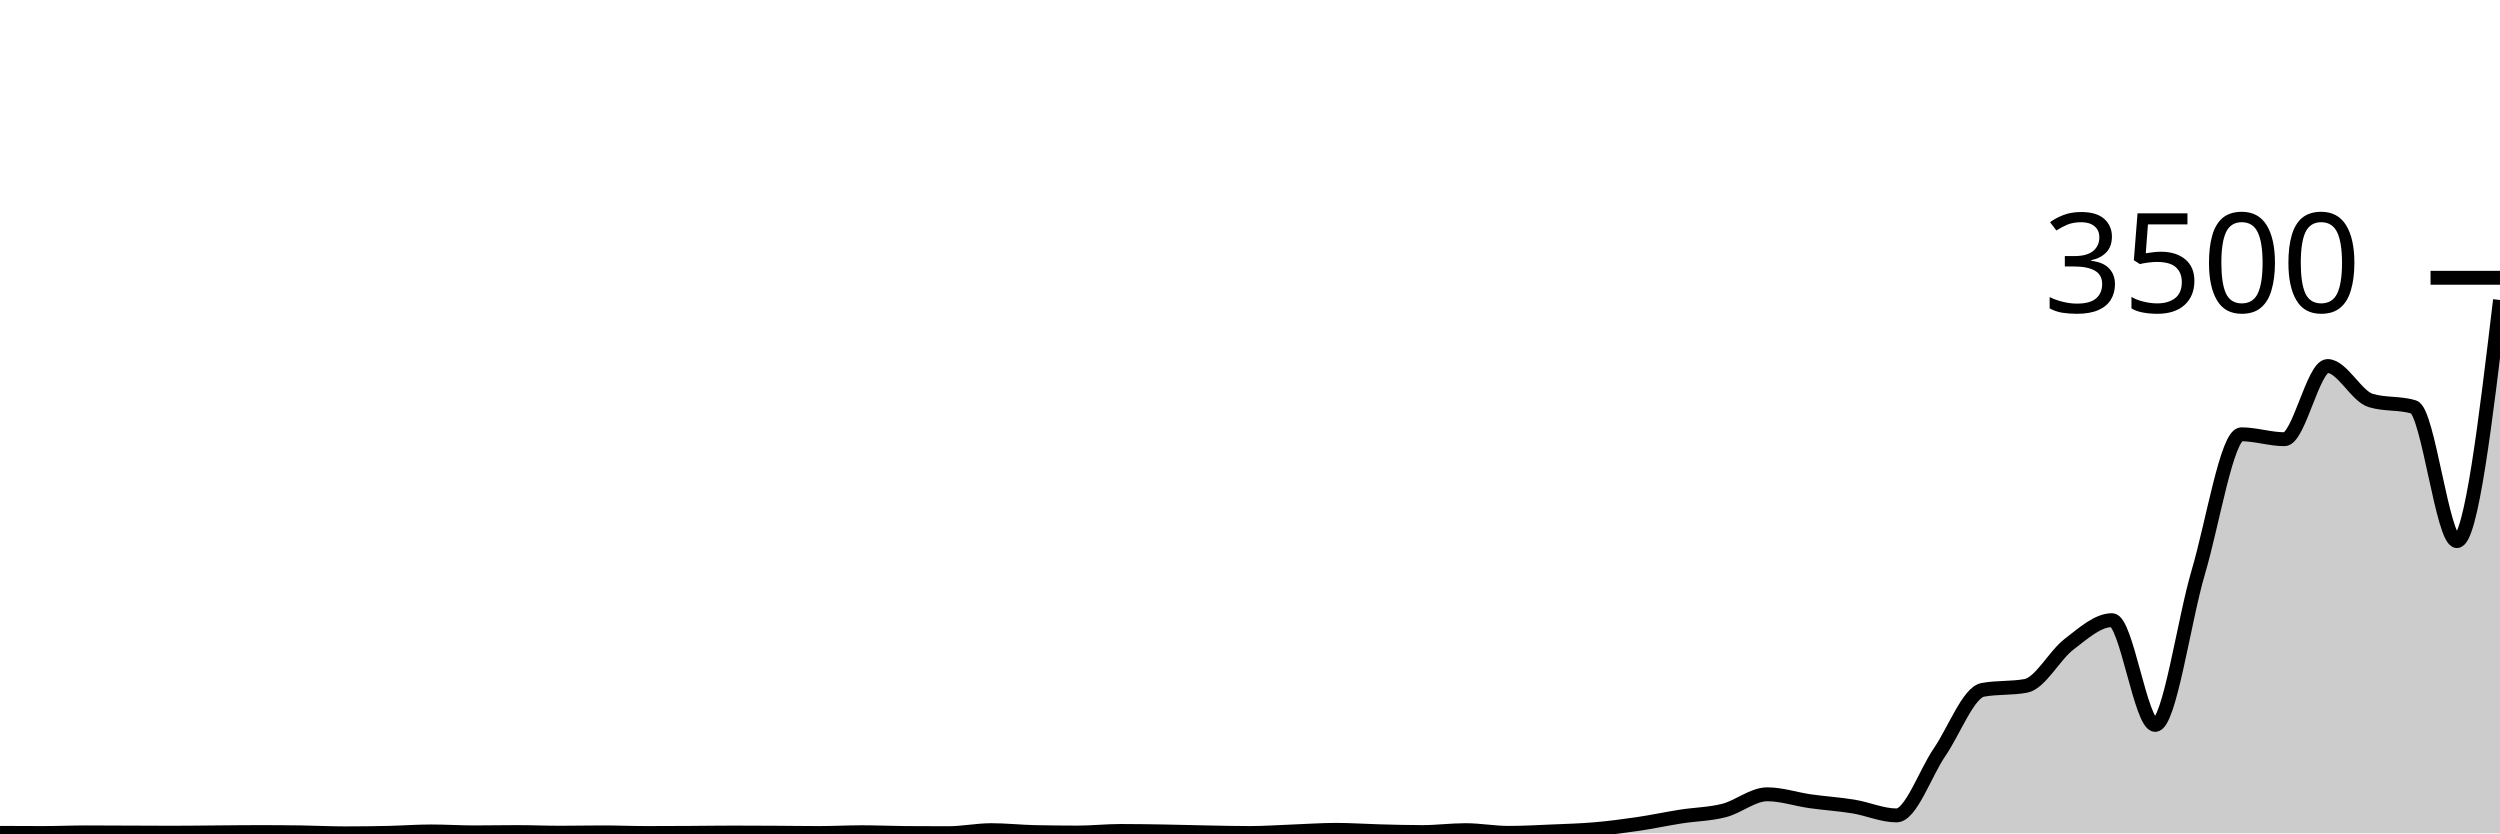
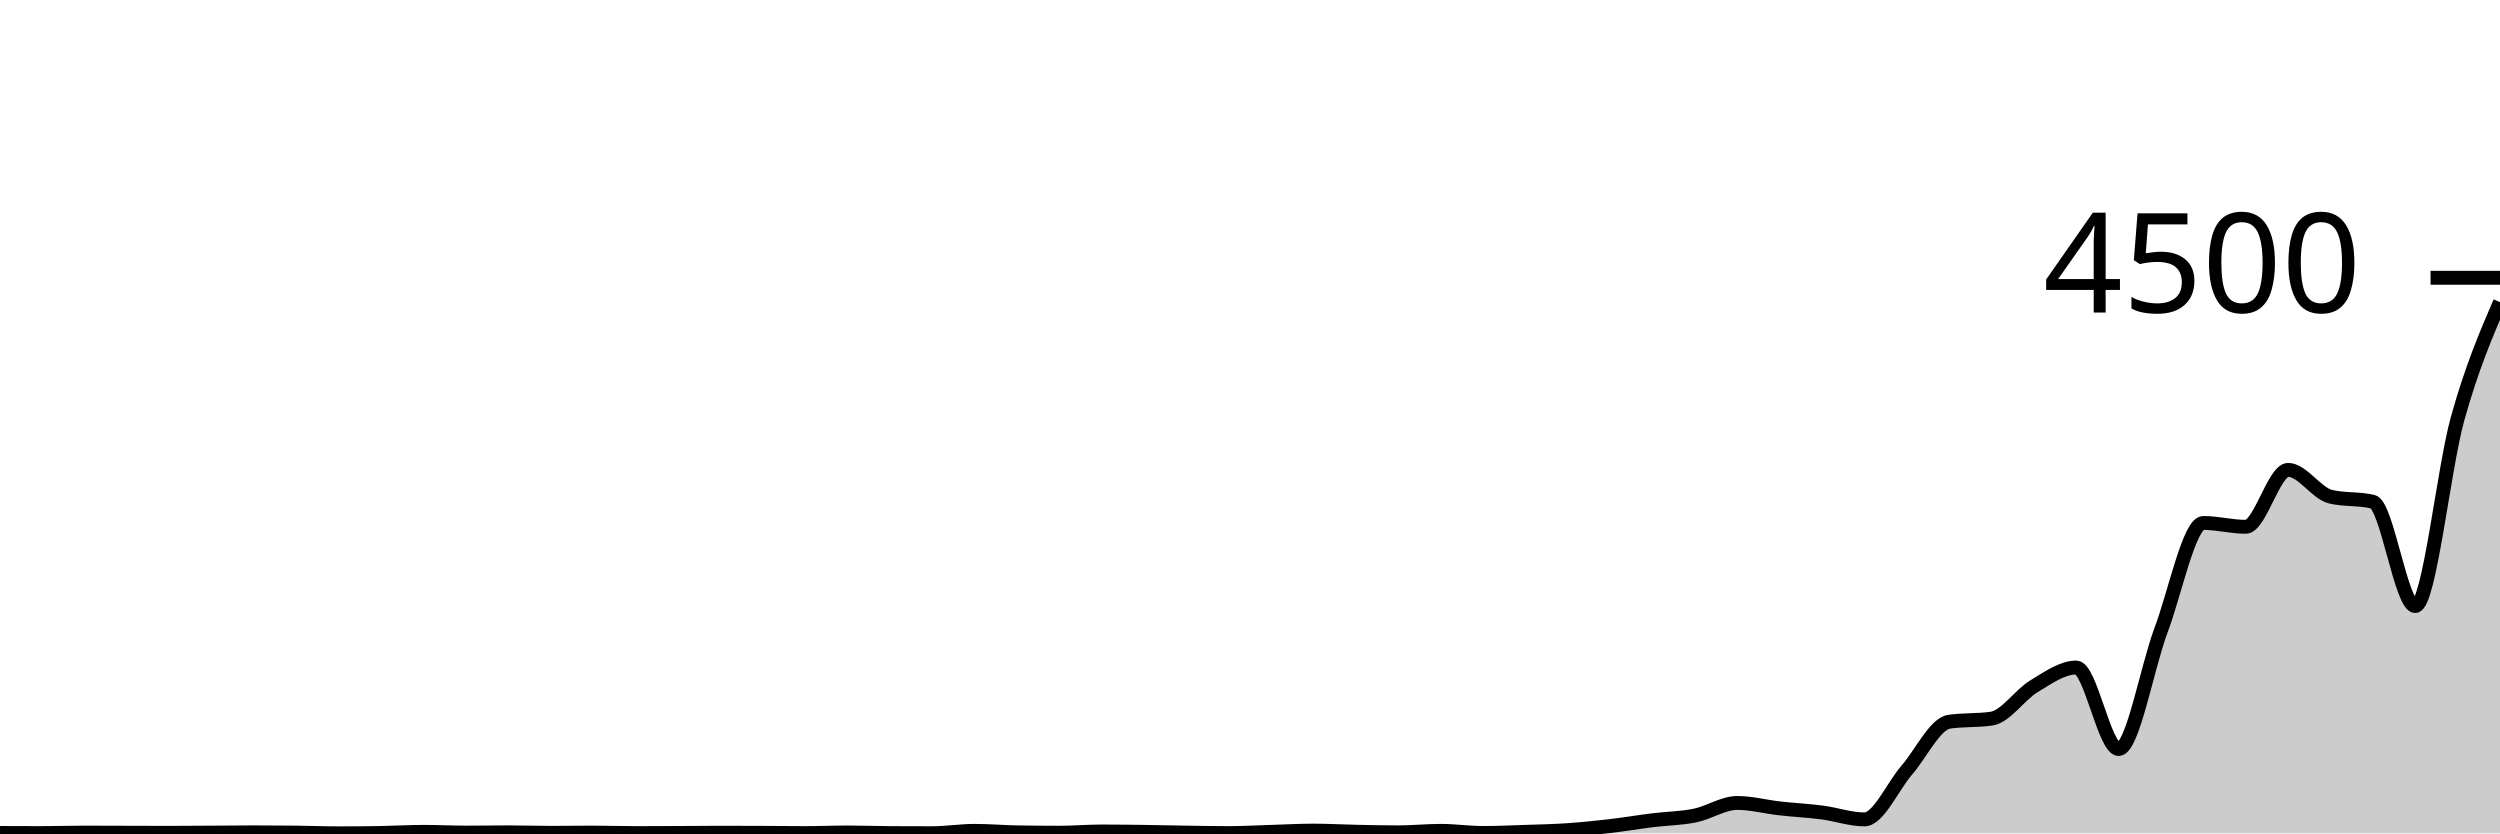
<svg xmlns="http://www.w3.org/2000/svg" viewBox="0 0 180 60">
  <g transform="translate(0,20)">
-     <path class="area" fill="rgba(0, 0, 0, 0.2)" d="M0,39.966C1.034,39.971,2.069,39.977,3.103,39.977C4.138,39.977,5.172,39.931,6.207,39.931C7.241,39.931,8.276,39.939,9.31,39.943C10.345,39.947,11.379,39.954,12.414,39.954C13.448,39.954,14.483,39.939,15.517,39.931C16.552,39.924,17.586,39.909,18.621,39.909C19.655,39.909,20.69,39.916,21.724,39.931C22.759,39.947,23.793,40,24.828,40C25.862,40,26.897,39.989,27.931,39.966C28.966,39.943,30,39.863,31.034,39.863C32.069,39.863,33.103,39.931,34.138,39.931C35.172,39.931,36.207,39.909,37.241,39.909C38.276,39.909,39.31,39.954,40.345,39.954C41.379,39.954,42.414,39.931,43.448,39.931C44.483,39.931,45.517,39.977,46.552,39.977C47.586,39.977,48.621,39.971,49.655,39.966C50.69,39.96,51.724,39.943,52.759,39.943C53.793,39.943,54.828,39.949,55.862,39.954C56.897,39.96,57.931,39.977,58.966,39.977C60,39.977,61.034,39.92,62.069,39.92C63.103,39.92,64.138,39.97,65.172,39.977C66.207,39.985,67.241,39.989,68.276,39.989C69.31,39.989,70.345,39.771,71.379,39.771C72.414,39.771,73.448,39.886,74.483,39.909C75.517,39.931,76.552,39.943,77.586,39.943C78.621,39.943,79.655,39.829,80.69,39.829C81.724,39.829,82.759,39.846,83.793,39.863C84.828,39.88,85.862,39.912,86.897,39.931C87.931,39.95,88.966,39.977,90,39.977C91.034,39.977,92.069,39.901,93.103,39.863C94.138,39.825,95.172,39.749,96.207,39.749C97.241,39.749,98.276,39.825,99.31,39.851C100.345,39.878,101.379,39.909,102.414,39.909C103.448,39.909,104.483,39.771,105.517,39.771C106.552,39.771,107.586,39.966,108.621,39.966C109.655,39.966,110.69,39.907,111.724,39.863C112.759,39.819,113.793,39.792,114.828,39.703C115.862,39.613,116.897,39.478,117.931,39.326C118.966,39.173,120,38.95,121.034,38.789C122.069,38.627,123.103,38.621,124.138,38.354C125.172,38.088,126.207,37.189,127.241,37.189C128.276,37.189,129.31,37.545,130.345,37.691C131.379,37.838,132.414,37.899,133.448,38.069C134.483,38.238,135.517,38.709,136.552,38.709C137.586,38.709,138.621,35.655,139.655,34.149C140.69,32.642,141.724,29.859,142.759,29.669C143.793,29.478,144.828,29.573,145.862,29.383C146.897,29.192,147.931,27.177,148.966,26.389C150,25.6,151.034,24.651,152.069,24.651C153.103,24.651,154.138,32.194,155.172,32.194C156.207,32.194,157.241,24.688,158.276,21.2C159.31,17.712,160.345,11.269,161.379,11.269C162.414,11.269,163.448,11.623,164.483,11.623C165.517,11.623,166.552,6.354,167.586,6.354C168.621,6.354,169.655,8.522,170.69,8.834C171.724,9.147,172.759,8.99,173.793,9.303C174.828,9.615,175.862,18.96,176.897,18.96C177.931,18.96,178.966,10.28,180,1.6L180,40C178.966,40,177.931,40,176.897,40C175.862,40,174.828,40,173.793,40C172.759,40,171.724,40,170.69,40C169.655,40,168.621,40,167.586,40C166.552,40,165.517,40,164.483,40C163.448,40,162.414,40,161.379,40C160.345,40,159.31,40,158.276,40C157.241,40,156.207,40,155.172,40C154.138,40,153.103,40,152.069,40C151.034,40,150,40,148.966,40C147.931,40,146.897,40,145.862,40C144.828,40,143.793,40,142.759,40C141.724,40,140.69,40,139.655,40C138.621,40,137.586,40,136.552,40C135.517,40,134.483,40,133.448,40C132.414,40,131.379,40,130.345,40C129.31,40,128.276,40,127.241,40C126.207,40,125.172,40,124.138,40C123.103,40,122.069,40,121.034,40C120,40,118.966,40,117.931,40C116.897,40,115.862,40,114.828,40C113.793,40,112.759,40,111.724,40C110.69,40,109.655,40,108.621,40C107.586,40,106.552,40,105.517,40C104.483,40,103.448,40,102.414,40C101.379,40,100.345,40,99.31,40C98.276,40,97.241,40,96.207,40C95.172,40,94.138,40,93.103,40C92.069,40,91.034,40,90,40C88.966,40,87.931,40,86.897,40C85.862,40,84.828,40,83.793,40C82.759,40,81.724,40,80.69,40C79.655,40,78.621,40,77.586,40C76.552,40,75.517,40,74.483,40C73.448,40,72.414,40,71.379,40C70.345,40,69.31,40,68.276,40C67.241,40,66.207,40,65.172,40C64.138,40,63.103,40,62.069,40C61.034,40,60,40,58.966,40C57.931,40,56.897,40,55.862,40C54.828,40,53.793,40,52.759,40C51.724,40,50.69,40,49.655,40C48.621,40,47.586,40,46.552,40C45.517,40,44.483,40,43.448,40C42.414,40,41.379,40,40.345,40C39.31,40,38.276,40,37.241,40C36.207,40,35.172,40,34.138,40C33.103,40,32.069,40,31.034,40C30,40,28.966,40,27.931,40C26.897,40,25.862,40,24.828,40C23.793,40,22.759,40,21.724,40C20.69,40,19.655,40,18.621,40C17.586,40,16.552,40,15.517,40C14.483,40,13.448,40,12.414,40C11.379,40,10.345,40,9.31,40C8.276,40,7.241,40,6.207,40C5.172,40,4.138,40,3.103,40C2.069,40,1.034,40,0,40Z" />
-     <path class="line" stroke="black" fill="none" d="M0,39.966C1.034,39.971,2.069,39.977,3.103,39.977C4.138,39.977,5.172,39.931,6.207,39.931C7.241,39.931,8.276,39.939,9.31,39.943C10.345,39.947,11.379,39.954,12.414,39.954C13.448,39.954,14.483,39.939,15.517,39.931C16.552,39.924,17.586,39.909,18.621,39.909C19.655,39.909,20.69,39.916,21.724,39.931C22.759,39.947,23.793,40,24.828,40C25.862,40,26.897,39.989,27.931,39.966C28.966,39.943,30,39.863,31.034,39.863C32.069,39.863,33.103,39.931,34.138,39.931C35.172,39.931,36.207,39.909,37.241,39.909C38.276,39.909,39.31,39.954,40.345,39.954C41.379,39.954,42.414,39.931,43.448,39.931C44.483,39.931,45.517,39.977,46.552,39.977C47.586,39.977,48.621,39.971,49.655,39.966C50.69,39.96,51.724,39.943,52.759,39.943C53.793,39.943,54.828,39.949,55.862,39.954C56.897,39.96,57.931,39.977,58.966,39.977C60,39.977,61.034,39.92,62.069,39.92C63.103,39.92,64.138,39.97,65.172,39.977C66.207,39.985,67.241,39.989,68.276,39.989C69.31,39.989,70.345,39.771,71.379,39.771C72.414,39.771,73.448,39.886,74.483,39.909C75.517,39.931,76.552,39.943,77.586,39.943C78.621,39.943,79.655,39.829,80.69,39.829C81.724,39.829,82.759,39.846,83.793,39.863C84.828,39.88,85.862,39.912,86.897,39.931C87.931,39.95,88.966,39.977,90,39.977C91.034,39.977,92.069,39.901,93.103,39.863C94.138,39.825,95.172,39.749,96.207,39.749C97.241,39.749,98.276,39.825,99.31,39.851C100.345,39.878,101.379,39.909,102.414,39.909C103.448,39.909,104.483,39.771,105.517,39.771C106.552,39.771,107.586,39.966,108.621,39.966C109.655,39.966,110.69,39.907,111.724,39.863C112.759,39.819,113.793,39.792,114.828,39.703C115.862,39.613,116.897,39.478,117.931,39.326C118.966,39.173,120,38.95,121.034,38.789C122.069,38.627,123.103,38.621,124.138,38.354C125.172,38.088,126.207,37.189,127.241,37.189C128.276,37.189,129.31,37.545,130.345,37.691C131.379,37.838,132.414,37.899,133.448,38.069C134.483,38.238,135.517,38.709,136.552,38.709C137.586,38.709,138.621,35.655,139.655,34.149C140.69,32.642,141.724,29.859,142.759,29.669C143.793,29.478,144.828,29.573,145.862,29.383C146.897,29.192,147.931,27.177,148.966,26.389C150,25.6,151.034,24.651,152.069,24.651C153.103,24.651,154.138,32.194,155.172,32.194C156.207,32.194,157.241,24.688,158.276,21.2C159.31,17.712,160.345,11.269,161.379,11.269C162.414,11.269,163.448,11.623,164.483,11.623C165.517,11.623,166.552,6.354,167.586,6.354C168.621,6.354,169.655,8.522,170.69,8.834C171.724,9.147,172.759,8.99,173.793,9.303C174.828,9.615,175.862,18.96,176.897,18.96C177.931,18.96,178.966,10.28,180,1.6" />
+     <path class="area" fill="rgba(0, 0, 0, 0.2)" d="M0,39.973C1.017,39.978,2.034,39.982,3.051,39.982C4.068,39.982,5.085,39.947,6.102,39.947C7.119,39.947,8.136,39.953,9.153,39.956C10.169,39.959,11.186,39.964,12.203,39.964C13.22,39.964,14.237,39.953,15.254,39.947C16.271,39.941,17.288,39.929,18.305,39.929C19.322,39.929,20.339,39.935,21.356,39.947C22.373,39.959,23.39,40,24.407,40C25.424,40,26.441,39.991,27.458,39.973C28.475,39.956,29.492,39.893,30.508,39.893C31.525,39.893,32.542,39.947,33.559,39.947C34.576,39.947,35.593,39.929,36.61,39.929C37.627,39.929,38.644,39.964,39.661,39.964C40.678,39.964,41.695,39.947,42.712,39.947C43.729,39.947,44.746,39.982,45.763,39.982C46.78,39.982,47.797,39.978,48.814,39.973C49.831,39.969,50.847,39.956,51.864,39.956C52.881,39.956,53.898,39.96,54.915,39.964C55.932,39.969,56.949,39.982,57.966,39.982C58.983,39.982,60,39.938,61.017,39.938C62.034,39.938,63.051,39.976,64.068,39.982C65.085,39.988,66.102,39.991,67.119,39.991C68.136,39.991,69.153,39.822,70.169,39.822C71.186,39.822,72.203,39.911,73.22,39.929C74.237,39.947,75.254,39.956,76.271,39.956C77.288,39.956,78.305,39.867,79.322,39.867C80.339,39.867,81.356,39.88,82.373,39.893C83.39,39.907,84.407,39.932,85.424,39.947C86.441,39.961,87.458,39.982,88.475,39.982C89.492,39.982,90.508,39.923,91.525,39.893C92.542,39.864,93.559,39.804,94.576,39.804C95.593,39.804,96.61,39.864,97.627,39.884C98.644,39.905,99.661,39.929,100.678,39.929C101.695,39.929,102.712,39.822,103.729,39.822C104.746,39.822,105.763,39.973,106.78,39.973C107.797,39.973,108.814,39.927,109.831,39.893C110.847,39.859,111.864,39.839,112.881,39.769C113.898,39.699,114.915,39.594,115.932,39.476C116.949,39.357,117.966,39.184,118.983,39.058C120,38.932,121.017,38.927,122.034,38.72C123.051,38.513,124.068,37.813,125.085,37.813C126.102,37.813,127.119,38.09,128.136,38.204C129.153,38.319,130.169,38.366,131.186,38.498C132.203,38.63,133.22,38.996,134.237,38.996C135.254,38.996,136.271,36.621,137.288,35.449C138.305,34.277,139.322,32.113,140.339,31.964C141.356,31.816,142.373,31.89,143.39,31.742C144.407,31.594,145.424,30.027,146.441,29.413C147.458,28.8,148.475,28.062,149.492,28.062C150.508,28.062,151.525,33.929,152.542,33.929C153.559,33.929,154.576,28.09,155.593,25.378C156.61,22.665,157.627,17.653,158.644,17.653C159.661,17.653,160.678,17.929,161.695,17.929C162.712,17.929,163.729,13.831,164.746,13.831C165.763,13.831,166.78,15.517,167.797,15.76C168.814,16.003,169.831,15.881,170.847,16.124C171.864,16.367,172.881,23.636,173.898,23.636C174.915,23.636,175.932,13.781,176.949,10.133C177.966,6.486,178.983,4.119,180,1.751L180,40C178.983,40,177.966,40,176.949,40C175.932,40,174.915,40,173.898,40C172.881,40,171.864,40,170.847,40C169.831,40,168.814,40,167.797,40C166.78,40,165.763,40,164.746,40C163.729,40,162.712,40,161.695,40C160.678,40,159.661,40,158.644,40C157.627,40,156.61,40,155.593,40C154.576,40,153.559,40,152.542,40C151.525,40,150.508,40,149.492,40C148.475,40,147.458,40,146.441,40C145.424,40,144.407,40,143.39,40C142.373,40,141.356,40,140.339,40C139.322,40,138.305,40,137.288,40C136.271,40,135.254,40,134.237,40C133.22,40,132.203,40,131.186,40C130.169,40,129.153,40,128.136,40C127.119,40,126.102,40,125.085,40C124.068,40,123.051,40,122.034,40C121.017,40,120,40,118.983,40C117.966,40,116.949,40,115.932,40C114.915,40,113.898,40,112.881,40C111.864,40,110.847,40,109.831,40C108.814,40,107.797,40,106.78,40C105.763,40,104.746,40,103.729,40C102.712,40,101.695,40,100.678,40C99.661,40,98.644,40,97.627,40C96.61,40,95.593,40,94.576,40C93.559,40,92.542,40,91.525,40C90.508,40,89.492,40,88.475,40C87.458,40,86.441,40,85.424,40C84.407,40,83.39,40,82.373,40C81.356,40,80.339,40,79.322,40C78.305,40,77.288,40,76.271,40C75.254,40,74.237,40,73.22,40C72.203,40,71.186,40,70.169,40C69.153,40,68.136,40,67.119,40C66.102,40,65.085,40,64.068,40C63.051,40,62.034,40,61.017,40C60,40,58.983,40,57.966,40C56.949,40,55.932,40,54.915,40C53.898,40,52.881,40,51.864,40C50.847,40,49.831,40,48.814,40C47.797,40,46.78,40,45.763,40C44.746,40,43.729,40,42.712,40C41.695,40,40.678,40,39.661,40C38.644,40,37.627,40,36.61,40C35.593,40,34.576,40,33.559,40C32.542,40,31.525,40,30.508,40C29.492,40,28.475,40,27.458,40C26.441,40,25.424,40,24.407,40C23.39,40,22.373,40,21.356,40C20.339,40,19.322,40,18.305,40C17.288,40,16.271,40,15.254,40C14.237,40,13.22,40,12.203,40C11.186,40,10.169,40,9.153,40C8.136,40,7.119,40,6.102,40C5.085,40,4.068,40,3.051,40C2.034,40,1.017,40,0,40Z" />
+     <path class="line" stroke="black" fill="none" d="M0,39.973C1.017,39.978,2.034,39.982,3.051,39.982C4.068,39.982,5.085,39.947,6.102,39.947C7.119,39.947,8.136,39.953,9.153,39.956C10.169,39.959,11.186,39.964,12.203,39.964C13.22,39.964,14.237,39.953,15.254,39.947C16.271,39.941,17.288,39.929,18.305,39.929C19.322,39.929,20.339,39.935,21.356,39.947C22.373,39.959,23.39,40,24.407,40C25.424,40,26.441,39.991,27.458,39.973C28.475,39.956,29.492,39.893,30.508,39.893C31.525,39.893,32.542,39.947,33.559,39.947C34.576,39.947,35.593,39.929,36.61,39.929C37.627,39.929,38.644,39.964,39.661,39.964C40.678,39.964,41.695,39.947,42.712,39.947C43.729,39.947,44.746,39.982,45.763,39.982C46.78,39.982,47.797,39.978,48.814,39.973C49.831,39.969,50.847,39.956,51.864,39.956C52.881,39.956,53.898,39.96,54.915,39.964C55.932,39.969,56.949,39.982,57.966,39.982C58.983,39.982,60,39.938,61.017,39.938C62.034,39.938,63.051,39.976,64.068,39.982C65.085,39.988,66.102,39.991,67.119,39.991C68.136,39.991,69.153,39.822,70.169,39.822C71.186,39.822,72.203,39.911,73.22,39.929C74.237,39.947,75.254,39.956,76.271,39.956C77.288,39.956,78.305,39.867,79.322,39.867C80.339,39.867,81.356,39.88,82.373,39.893C83.39,39.907,84.407,39.932,85.424,39.947C86.441,39.961,87.458,39.982,88.475,39.982C89.492,39.982,90.508,39.923,91.525,39.893C92.542,39.864,93.559,39.804,94.576,39.804C95.593,39.804,96.61,39.864,97.627,39.884C98.644,39.905,99.661,39.929,100.678,39.929C101.695,39.929,102.712,39.822,103.729,39.822C104.746,39.822,105.763,39.973,106.78,39.973C107.797,39.973,108.814,39.927,109.831,39.893C110.847,39.859,111.864,39.839,112.881,39.769C113.898,39.699,114.915,39.594,115.932,39.476C116.949,39.357,117.966,39.184,118.983,39.058C120,38.932,121.017,38.927,122.034,38.72C123.051,38.513,124.068,37.813,125.085,37.813C126.102,37.813,127.119,38.09,128.136,38.204C129.153,38.319,130.169,38.366,131.186,38.498C132.203,38.63,133.22,38.996,134.237,38.996C135.254,38.996,136.271,36.621,137.288,35.449C138.305,34.277,139.322,32.113,140.339,31.964C141.356,31.816,142.373,31.89,143.39,31.742C144.407,31.594,145.424,30.027,146.441,29.413C147.458,28.8,148.475,28.062,149.492,28.062C150.508,28.062,151.525,33.929,152.542,33.929C153.559,33.929,154.576,28.09,155.593,25.378C156.61,22.665,157.627,17.653,158.644,17.653C159.661,17.653,160.678,17.929,161.695,17.929C162.712,17.929,163.729,13.831,164.746,13.831C165.763,13.831,166.78,15.517,167.797,15.76C168.814,16.003,169.831,15.881,170.847,16.124C171.864,16.367,172.881,23.636,173.898,23.636C174.915,23.636,175.932,13.781,176.949,10.133C177.966,6.486,178.983,4.119,180,1.751" />
    <path class="axis-ceiling" stroke-width="1" stroke="black" fill="none" d="M175,0L180,0" />
-     <text class="axis-ceiling-label" font-family="sans-serif" text-anchor="end" font-size="10px" x="170" y="2.5">3500</text>
+     <text class="axis-ceiling-label" font-family="sans-serif" text-anchor="end" font-size="10px" x="170" y="2.5">4500</text>
  </g>
</svg>
